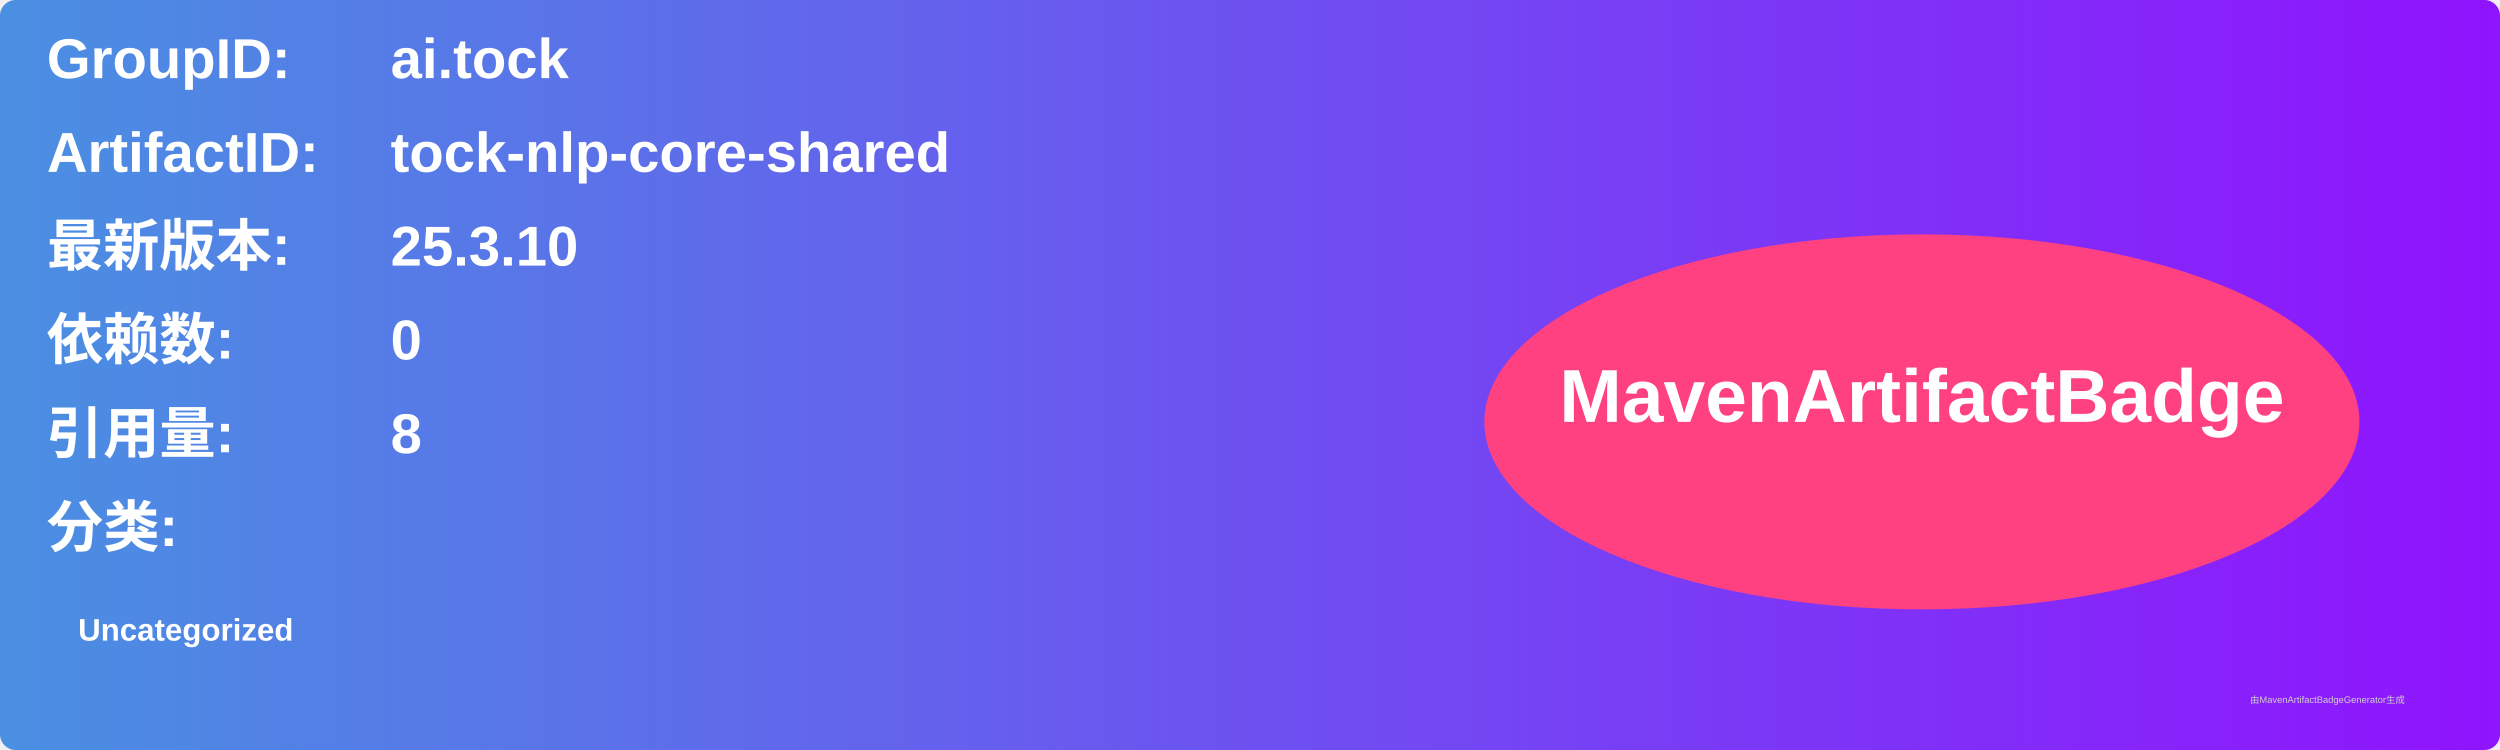
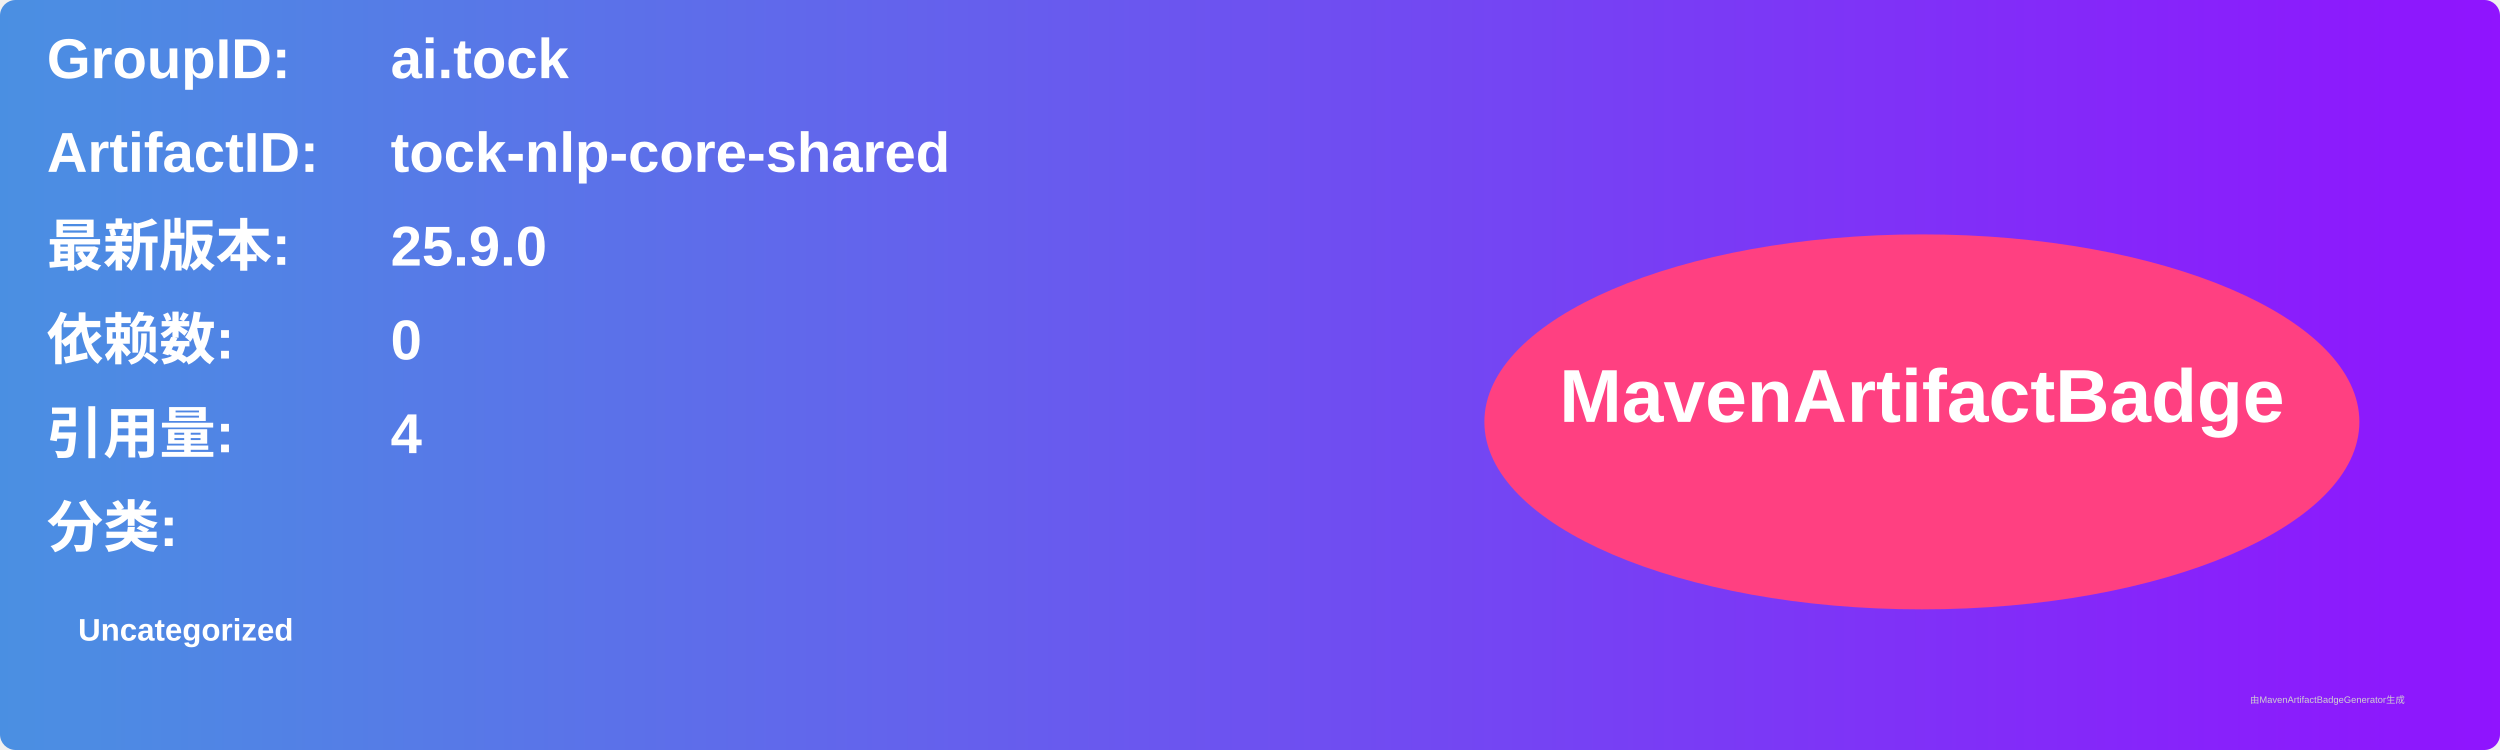
<svg xmlns="http://www.w3.org/2000/svg" width="800" height="240" viewBox="0 0 800 240">
  <linearGradient id="grad" x1="0%" y1="0%" x2="100%" y2="0%">
    <stop offset="0%" stop-color="#4a90e2" />
    <stop offset="100%" stop-color="#9013fe" />
  </linearGradient>
  <rect width="100%" height="100%" rx="5" ry="5" fill="url(#grad)" />
  <g transform="translate(15, 15)">
    <text x="0" y="10" font-family="Arial" font-size="18" fill="white" font-weight="bold" width="260">GroupID:</text>
    <text x="110" y="10" font-family="Arial" font-size="18" fill="white" font-weight="bold" width="460">ai.tock</text>
    <text x="0" y="40" font-family="Arial" font-size="18" fill="white" font-weight="bold" width="260">ArtifactID:</text>
    <text x="110" y="40" font-family="Arial" font-size="18" fill="white" font-weight="bold" width="460">tock-nlp-core-shared</text>
    <text x="0" y="70" font-family="Arial" font-size="18" fill="white" font-weight="bold">最新版本:</text>
    <text x="110" y="70" font-family="Arial" font-size="18" fill="white" font-weight="bold">
-       <tspan font-weight="bold">25.3.10</tspan>
+       <tspan font-weight="bold">25.9.0</tspan>
    </text>
    <text x="0" y="100" font-family="Arial" font-size="18" fill="white" font-weight="bold">依赖数: </text>
    <text x="110" y="100" font-family="Arial" font-size="18" fill="white">
      <tspan font-weight="bold">0</tspan>
    </text>
    <text x="0" y="130" font-family="Arial" font-size="18" fill="white" font-weight="bold">引用量: </text>
    <text x="110" y="130" font-family="Arial" font-size="18" fill="white">
-       <tspan font-weight="bold">8</tspan>
+       <tspan font-weight="bold">4</tspan>
    </text>
    <text x="0" y="160" font-family="Arial" font-size="18" fill="white" font-weight="bold">分类:</text>
    <text x="10" y="190" font-family="Arial" font-size="10" fill="white">
      <tspan font-weight="bold">Uncategorized</tspan>
    </text>
    <ellipse cx="600" cy="120" rx="140" ry="60" fill="#ff4081" />
    <text x="600" y="120" text-anchor="middle" font-family="Arial" font-size="24" fill="white" font-weight="bold">MavenArtifactBadge</text>
  </g>
  <text x="720" y="225" font-family="Arial" font-size="3" fill="#d0d0d0">由MavenArtifactBadgeGenerator生成</text>
</svg>
